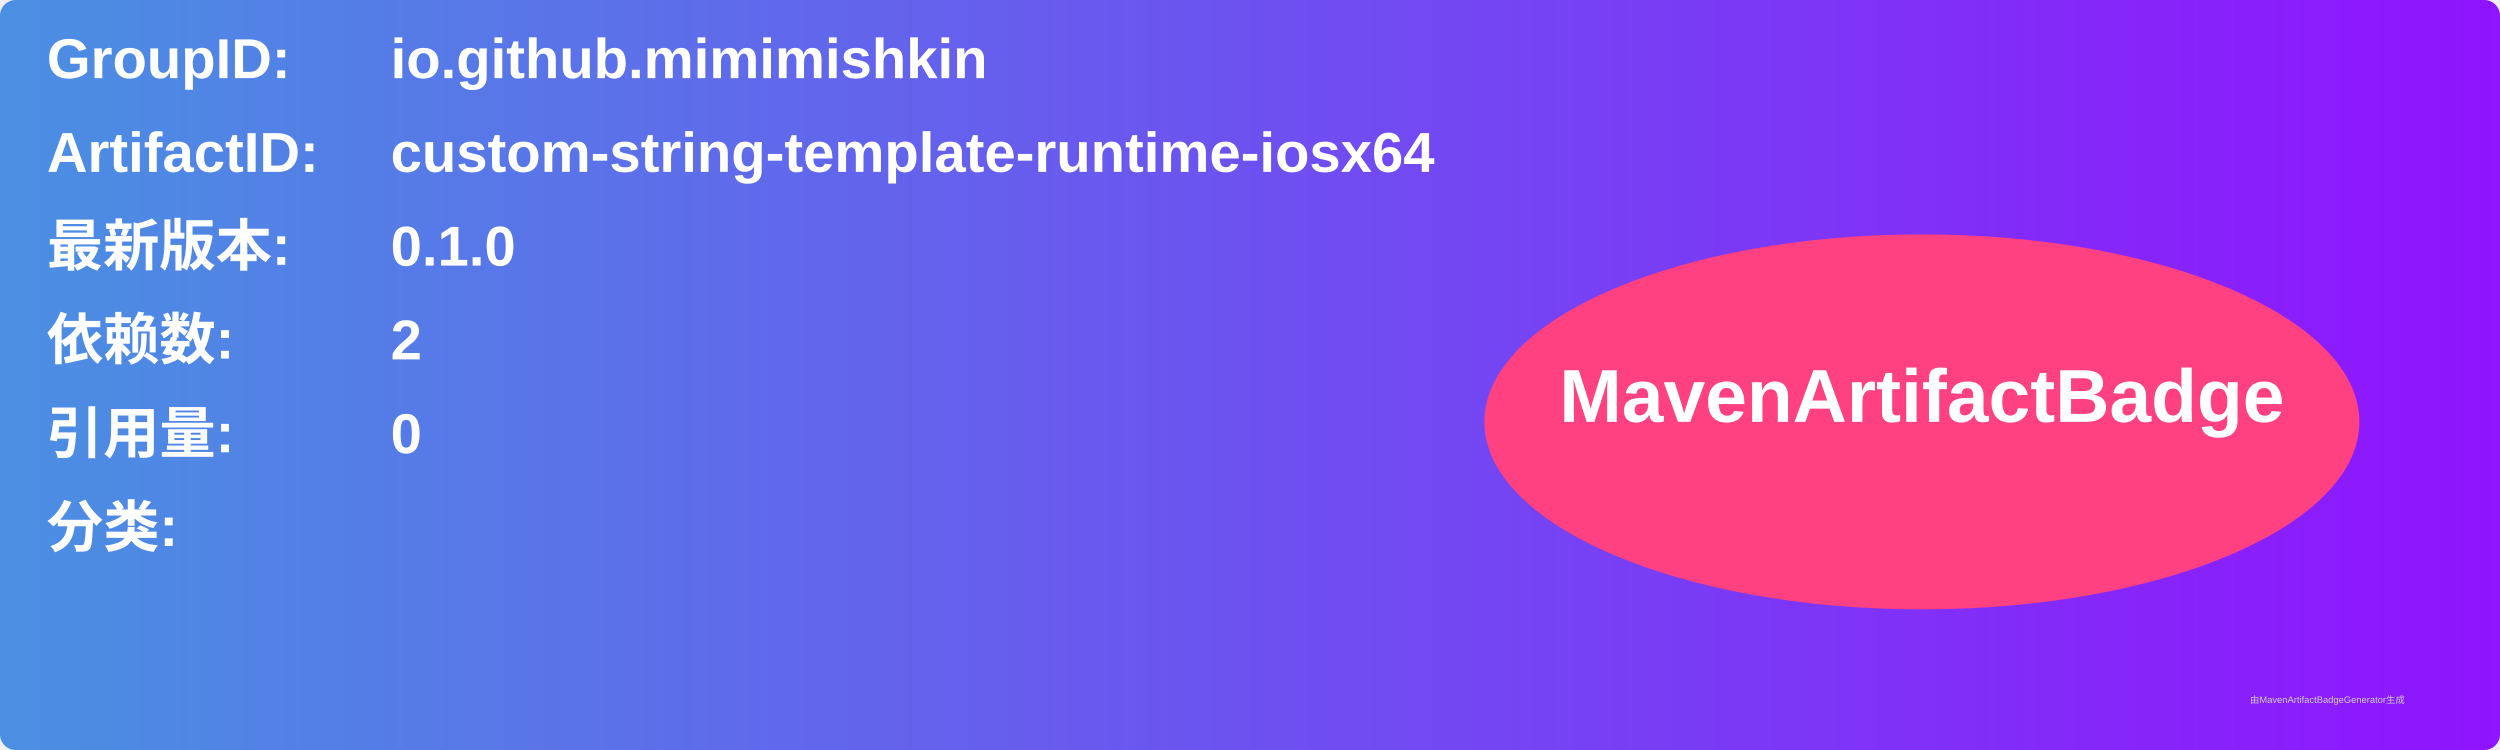
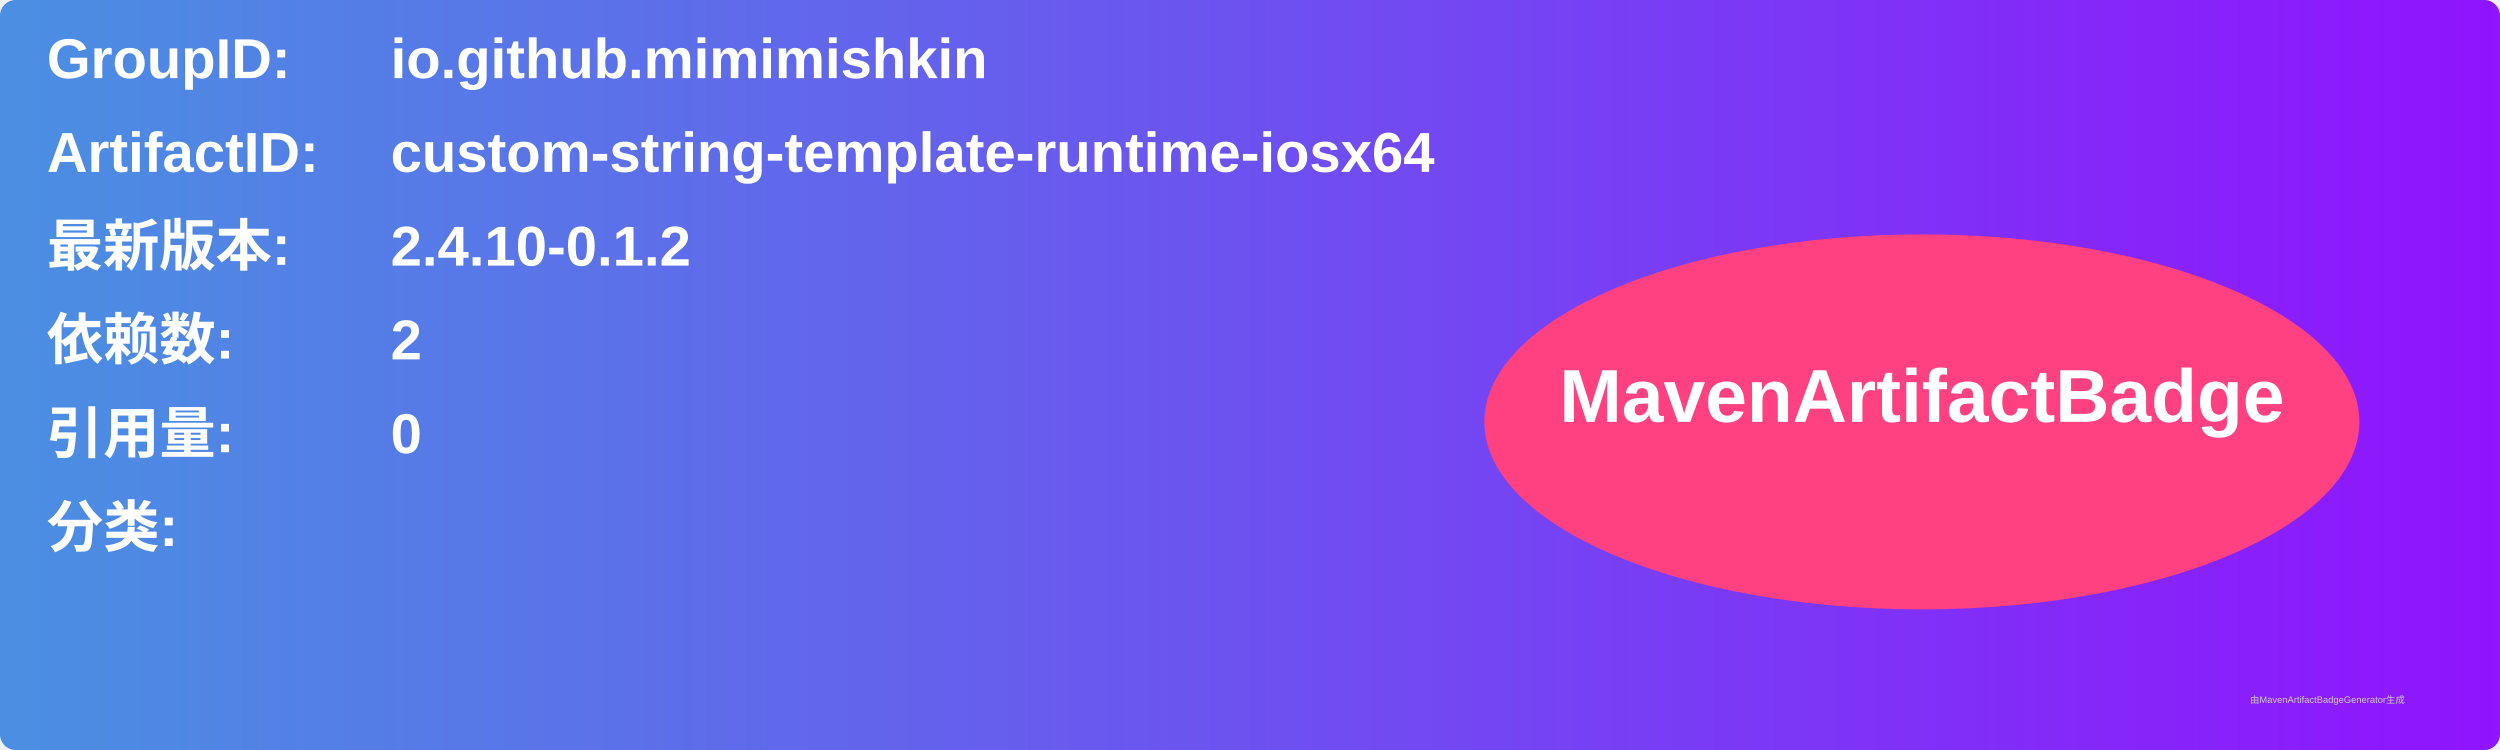
<svg xmlns="http://www.w3.org/2000/svg" width="800" height="240" viewBox="0 0 800 240">
  <linearGradient id="grad" x1="0%" y1="0%" x2="100%" y2="0%">
    <stop offset="0%" stop-color="#4a90e2" />
    <stop offset="100%" stop-color="#9013fe" />
  </linearGradient>
  <rect width="100%" height="100%" rx="5" ry="5" fill="url(#grad)" />
  <g transform="translate(15, 15)">
    <text x="0" y="10" font-family="Arial" font-size="18" fill="white" font-weight="bold" width="260">GroupID:</text>
    <text x="110" y="10" font-family="Arial" font-size="18" fill="white" font-weight="bold" width="460">io.github.mimimishkin</text>
    <text x="0" y="40" font-family="Arial" font-size="18" fill="white" font-weight="bold" width="260">ArtifactID:</text>
    <text x="110" y="40" font-family="Arial" font-size="18" fill="white" font-weight="bold" width="460">custom-string-template-runtime-iosx64</text>
    <text x="0" y="70" font-family="Arial" font-size="18" fill="white" font-weight="bold">最新版本:</text>
    <text x="110" y="70" font-family="Arial" font-size="18" fill="white" font-weight="bold">
-       <tspan font-weight="bold">0.1.0</tspan>
+       <tspan font-weight="bold">2.4.10-0.1.2</tspan>
    </text>
    <text x="0" y="100" font-family="Arial" font-size="18" fill="white" font-weight="bold">依赖数: </text>
    <text x="110" y="100" font-family="Arial" font-size="18" fill="white">
      <tspan font-weight="bold">2</tspan>
    </text>
    <text x="0" y="130" font-family="Arial" font-size="18" fill="white" font-weight="bold">引用量: </text>
    <text x="110" y="130" font-family="Arial" font-size="18" fill="white">
      <tspan font-weight="bold">0</tspan>
    </text>
    <text x="0" y="160" font-family="Arial" font-size="18" fill="white" font-weight="bold">分类:</text>
    <text x="10" y="190" font-family="Arial" font-size="10" fill="white">
      <tspan font-weight="bold" />
    </text>
    <ellipse cx="600" cy="120" rx="140" ry="60" fill="#ff4081" />
    <text x="600" y="120" text-anchor="middle" font-family="Arial" font-size="24" fill="white" font-weight="bold">MavenArtifactBadge</text>
  </g>
  <text x="720" y="225" font-family="Arial" font-size="3" fill="#d0d0d0">由MavenArtifactBadgeGenerator生成</text>
</svg>
